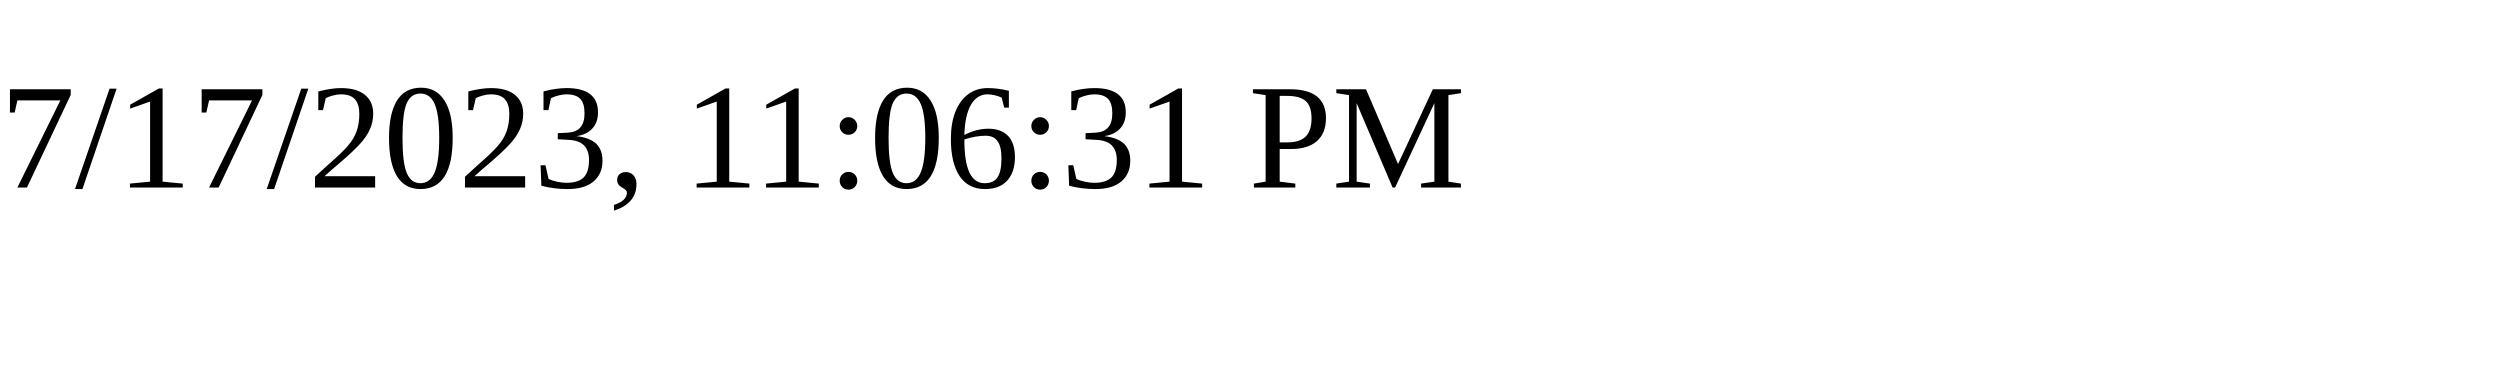
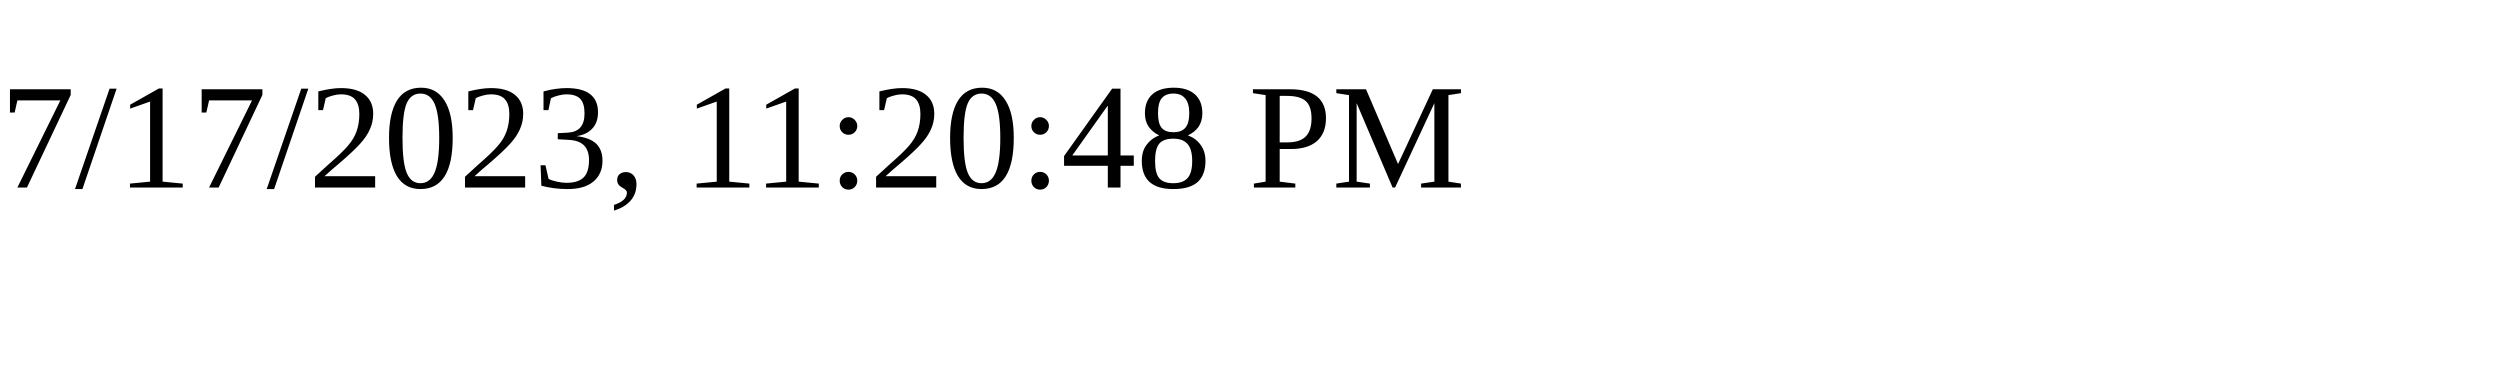
<svg xmlns="http://www.w3.org/2000/svg" height="30" width="200">
-   <text x="0" y="15">7/17/2023, 11:06:31 PM</text>
+   <text x="0" y="15">7/17/2023, 11:20:48 PM</text>
</svg>
